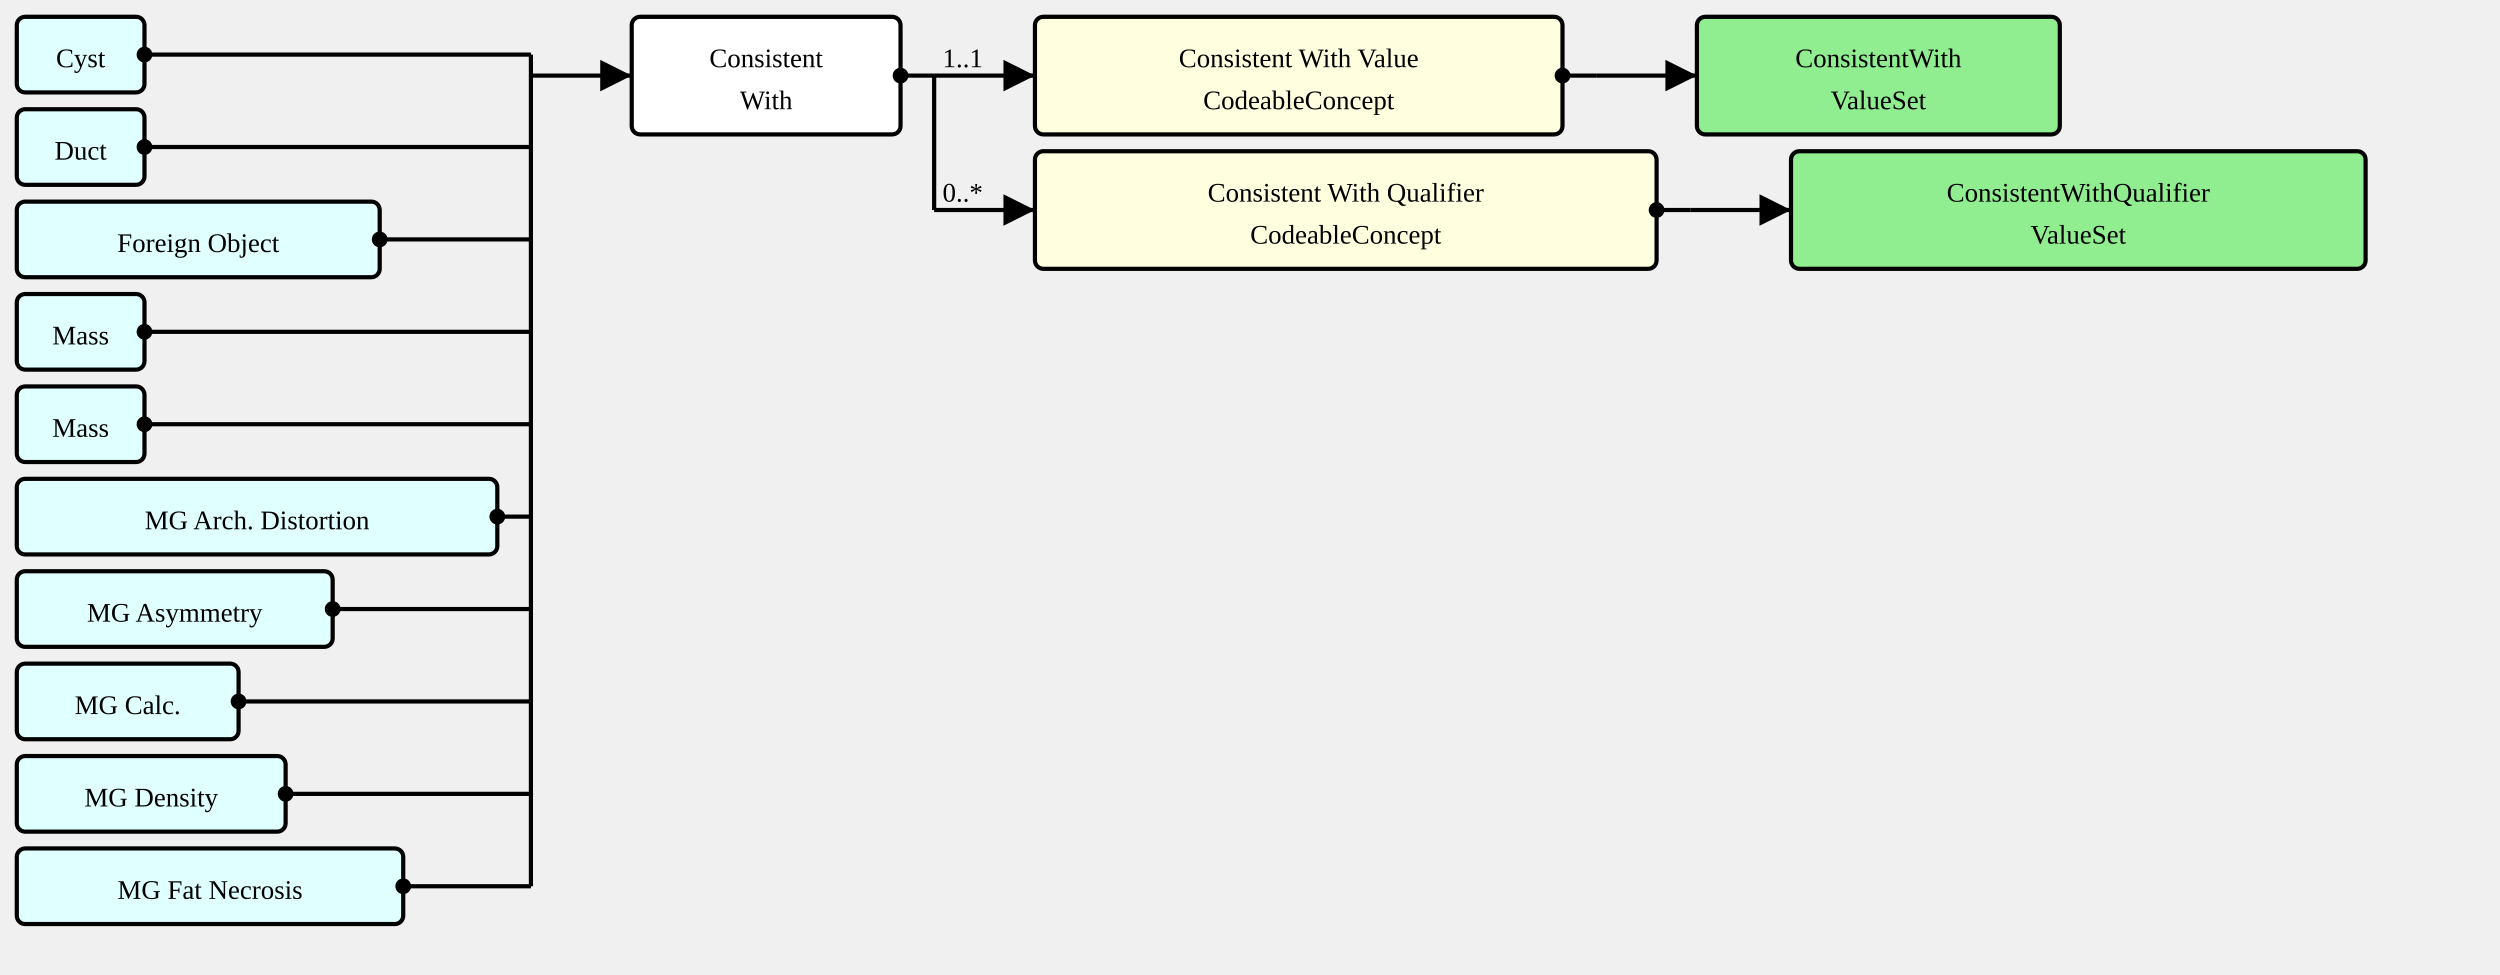
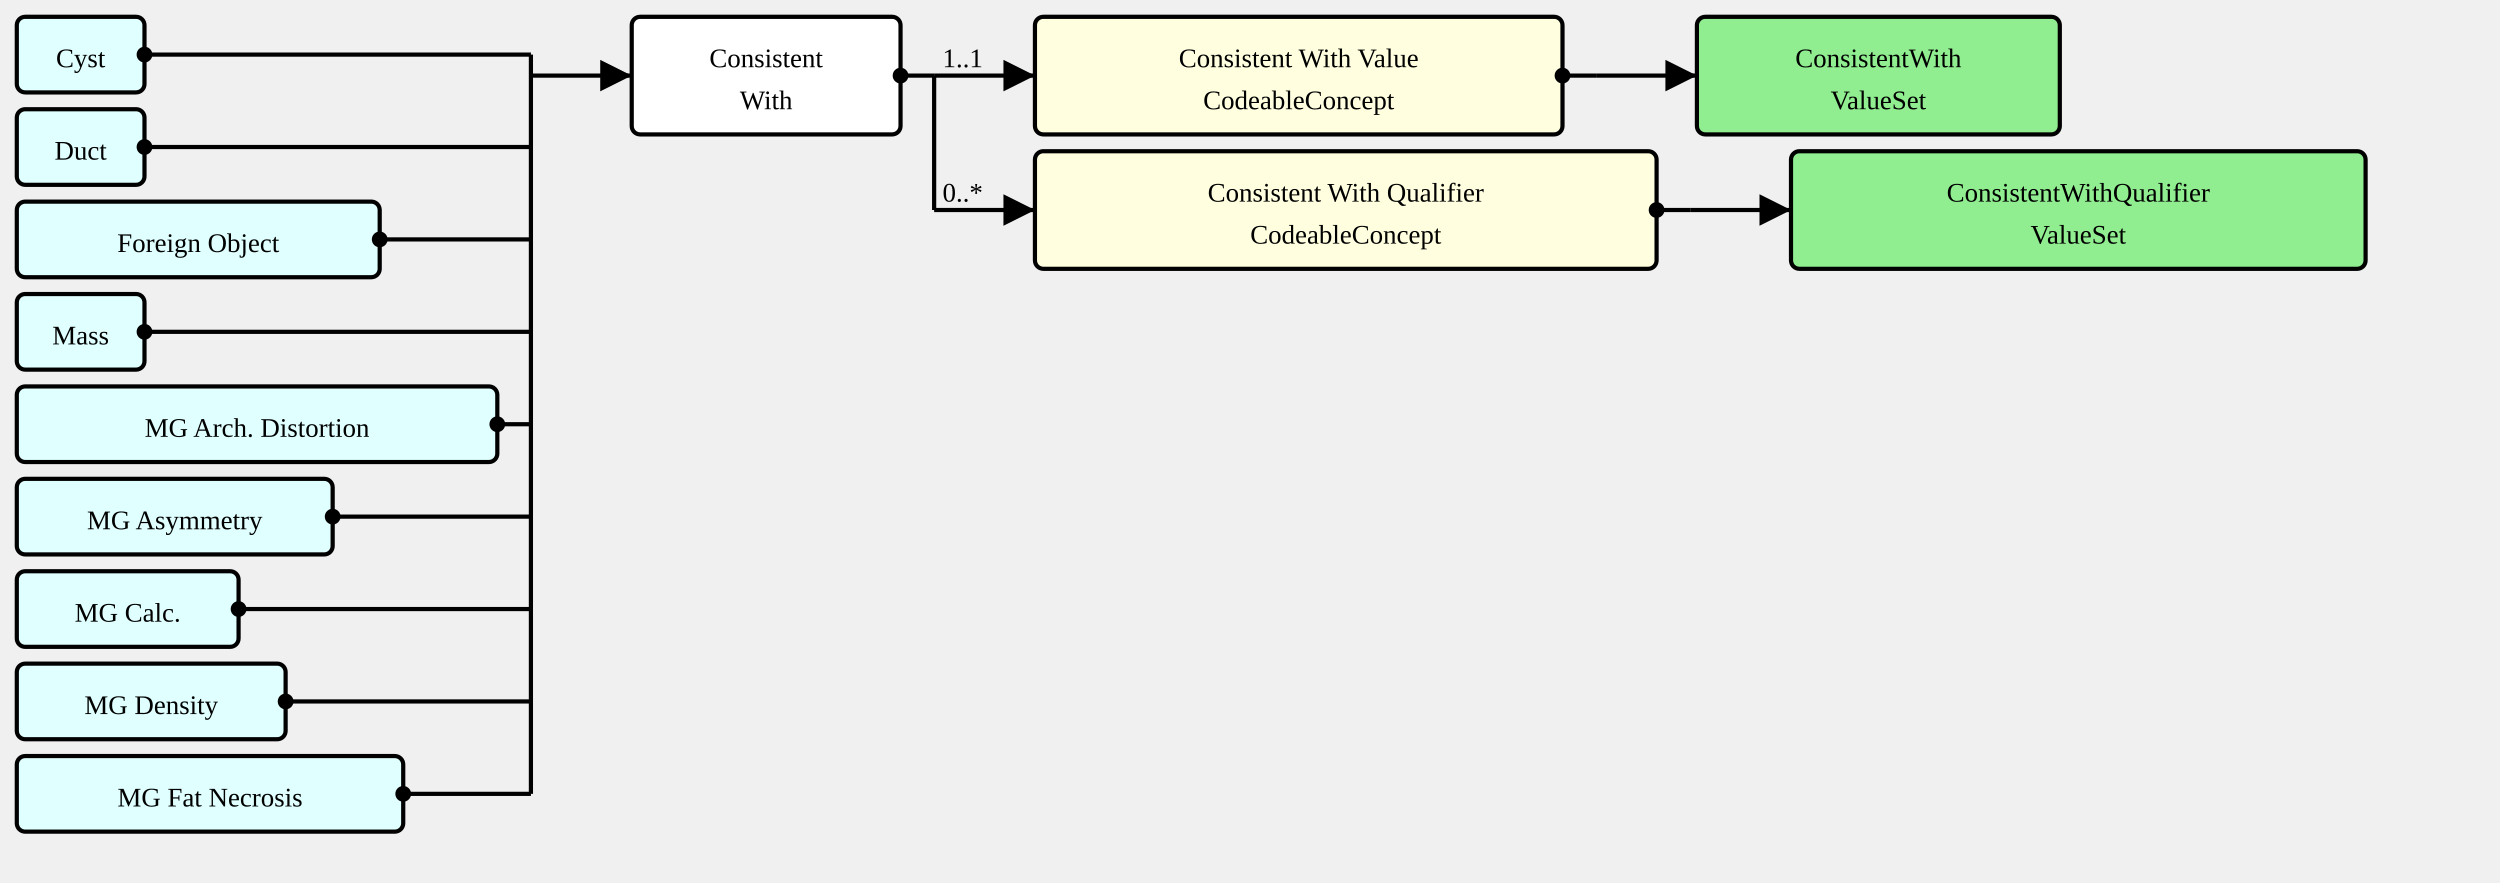
- <svg xmlns="http://www.w3.org/2000/svg" version="1.1" width="1116" height="435">
+ <svg xmlns="http://www.w3.org/2000/svg" version="1.1" width="1116" height="393.75">
  <defs>
    <marker id="arrowStart" markerWidth="3.75" markerHeight="3.75" markerUnits="px" refX="1.875" refY="1.875">
      <circle fill="Black" stroke-width="0" cx="1.875" cy="1.875" r="1.875" />
    </marker>
    <marker id="arrowEnd" markerWidth="7.5" markerHeight="7.5" markerUnits="px" refX="7.5" refY="3.75">
      <polygon fill="Black" stroke-width="0" points="0 0 7.5 3.75 0 7.5" />
    </marker>
  </defs>
  <g>
    <g transform="translate(7.5 7.5)">
      <rect fill="LightCyan" stroke="Black" stroke-width="1.875" x="0" y="0" width="57" height="33.75" rx="3.75" ry="3.75" />
      <a href="./StructureDefinition-AbnormalityCyst.html" target="_top">
        <text x="28.5" y="22.5" text-anchor="middle">Cyst</text>
      </a>
    </g>
    <g transform="translate(7.5 48.75)">
      <rect fill="LightCyan" stroke="Black" stroke-width="1.875" x="0" y="0" width="57" height="33.75" rx="3.75" ry="3.75" />
      <a href="./StructureDefinition-AbnormalityDuct.html" target="_top">
        <text x="28.5" y="22.5" text-anchor="middle">Duct</text>
      </a>
    </g>
    <g transform="translate(7.5 90)">
      <rect fill="LightCyan" stroke="Black" stroke-width="1.875" x="0" y="0" width="162" height="33.75" rx="3.75" ry="3.75" />
      <a href="./StructureDefinition-AbnormalityForeignObject.html" target="_top">
        <text x="81" y="22.5" text-anchor="middle">Foreign Object</text>
      </a>
    </g>
    <g transform="translate(7.5 131.25)">
      <rect fill="LightCyan" stroke="Black" stroke-width="1.875" x="0" y="0" width="57" height="33.75" rx="3.75" ry="3.75" />
      <a href="./StructureDefinition-AbnormalityMass.html" target="_top">
        <text x="28.5" y="22.5" text-anchor="middle">Mass</text>
      </a>
    </g>
    <g transform="translate(7.5 172.5)">
-       <rect fill="LightCyan" stroke="Black" stroke-width="1.875" x="0" y="0" width="57" height="33.75" rx="3.75" ry="3.75" />
-       <a href="./StructureDefinition-Mass.html" target="_top">
-         <text x="28.5" y="22.5" text-anchor="middle">Mass</text>
-       </a>
-     </g>
-     <g transform="translate(7.5 213.75)">
      <rect fill="LightCyan" stroke="Black" stroke-width="1.875" x="0" y="0" width="214.5" height="33.75" rx="3.75" ry="3.75" />
      <a href="./StructureDefinition-MGAbnormalityArchitecturalDistortion.html" target="_top">
        <text x="107.25" y="22.5" text-anchor="middle">MG Arch. Distortion</text>
      </a>
    </g>
-     <g transform="translate(7.5 255)">
+     <g transform="translate(7.5 213.75)">
      <rect fill="LightCyan" stroke="Black" stroke-width="1.875" x="0" y="0" width="141" height="33.75" rx="3.75" ry="3.75" />
      <a href="./StructureDefinition-MGAbnormalityAsymmetry.html" target="_top">
        <text x="70.5" y="22.5" text-anchor="middle">MG Asymmetry</text>
      </a>
    </g>
-     <g transform="translate(7.5 296.25)">
+     <g transform="translate(7.5 255)">
      <rect fill="LightCyan" stroke="Black" stroke-width="1.875" x="0" y="0" width="99" height="33.75" rx="3.75" ry="3.75" />
      <a href="./StructureDefinition-MGAbnormalityCalcification.html" target="_top">
        <text x="49.5" y="22.5" text-anchor="middle">MG Calc.</text>
      </a>
    </g>
-     <g transform="translate(7.5 337.5)">
+     <g transform="translate(7.5 296.25)">
      <rect fill="LightCyan" stroke="Black" stroke-width="1.875" x="0" y="0" width="120" height="33.75" rx="3.75" ry="3.75" />
      <a href="./StructureDefinition-MGAbnormalityDensity.html" target="_top">
        <text x="60" y="22.5" text-anchor="middle">MG Density</text>
      </a>
    </g>
-     <g transform="translate(7.5 378.75)">
+     <g transform="translate(7.5 337.5)">
      <rect fill="LightCyan" stroke="Black" stroke-width="1.875" x="0" y="0" width="172.5" height="33.75" rx="3.75" ry="3.75" />
      <a href="./StructureDefinition-MGAbnormalityFatNecrosis.html" target="_top">
        <text x="86.25" y="22.5" text-anchor="middle">MG Fat Necrosis</text>
      </a>
    </g>
    <line stroke="Black" stroke-width="1.875" marker-end="url(#arrowEnd)" x1="237" y1="33.75" x2="282" y2="33.75" />
    <text x="240.75" y="30" text-anchor="left" />
    <line stroke="Black" stroke-width="1.875" marker-start="url(#arrowStart)" x1="64.5" y1="24.375" x2="237" y2="24.375" />
    <line stroke="Black" stroke-width="1.875" marker-start="url(#arrowStart)" x1="64.5" y1="65.625" x2="237" y2="65.625" />
    <line stroke="Black" stroke-width="1.875" marker-start="url(#arrowStart)" x1="169.5" y1="106.875" x2="237" y2="106.875" />
    <line stroke="Black" stroke-width="1.875" marker-start="url(#arrowStart)" x1="64.5" y1="148.125" x2="237" y2="148.125" />
-     <line stroke="Black" stroke-width="1.875" marker-start="url(#arrowStart)" x1="64.5" y1="189.375" x2="237" y2="189.375" />
-     <line stroke="Black" stroke-width="1.875" marker-start="url(#arrowStart)" x1="222" y1="230.625" x2="237" y2="230.625" />
-     <line stroke="Black" stroke-width="1.875" marker-start="url(#arrowStart)" x1="148.5" y1="271.875" x2="237" y2="271.875" />
-     <line stroke="Black" stroke-width="1.875" marker-start="url(#arrowStart)" x1="106.5" y1="313.125" x2="237" y2="313.125" />
-     <line stroke="Black" stroke-width="1.875" marker-start="url(#arrowStart)" x1="127.5" y1="354.375" x2="237" y2="354.375" />
-     <line stroke="Black" stroke-width="1.875" marker-start="url(#arrowStart)" x1="180" y1="395.625" x2="237" y2="395.625" />
-     <line stroke="Black" stroke-width="1.875" x1="237" y1="24.375" x2="237" y2="395.625" />
+     <line stroke="Black" stroke-width="1.875" marker-start="url(#arrowStart)" x1="222" y1="189.375" x2="237" y2="189.375" />
+     <line stroke="Black" stroke-width="1.875" marker-start="url(#arrowStart)" x1="148.5" y1="230.625" x2="237" y2="230.625" />
+     <line stroke="Black" stroke-width="1.875" marker-start="url(#arrowStart)" x1="106.5" y1="271.875" x2="237" y2="271.875" />
+     <line stroke="Black" stroke-width="1.875" marker-start="url(#arrowStart)" x1="127.5" y1="313.125" x2="237" y2="313.125" />
+     <line stroke="Black" stroke-width="1.875" marker-start="url(#arrowStart)" x1="180" y1="354.375" x2="237" y2="354.375" />
+     <line stroke="Black" stroke-width="1.875" x1="237" y1="24.375" x2="237" y2="354.375" />
  </g>
  <g>
    <g transform="translate(282 7.5)">
      <rect fill="White" stroke="Black" stroke-width="1.875" x="0" y="0" width="120" height="52.5" rx="3.75" ry="3.75" />
      <text x="60" y="22.5" text-anchor="middle">Consistent</text>
      <text x="60" y="41.25" text-anchor="middle">With</text>
    </g>
    <line stroke="Black" stroke-width="1.875" marker-end="url(#arrowEnd)" x1="417" y1="33.75" x2="462" y2="33.75" />
    <text x="420.75" y="30" text-anchor="left">1..1</text>
    <line stroke="Black" stroke-width="1.875" marker-end="url(#arrowEnd)" x1="417" y1="93.75" x2="462" y2="93.75" />
    <text x="420.75" y="90" text-anchor="left">0..*</text>
    <line stroke="Black" stroke-width="1.875" marker-start="url(#arrowStart)" x1="402" y1="33.75" x2="417" y2="33.75" />
    <line stroke="Black" stroke-width="1.875" x1="417" y1="33.75" x2="417" y2="93.75" />
  </g>
  <g>
    <g transform="translate(462 7.5)">
      <a href="StructureDefinition-ConsistentWith-definitions.html#Observation.component:value" target="_top">
        <rect fill="LightYellow" stroke="Black" stroke-width="1.875" x="0" y="0" width="235.5" height="52.5" rx="3.75" ry="3.75" />
      </a>
      <a href="StructureDefinition-ConsistentWith-definitions.html#Observation.component:value" target="_top">
        <text x="117.75" y="22.5" text-anchor="middle">Consistent With Value</text>
      </a>
      <a href="StructureDefinition-ConsistentWith-definitions.html#Observation.component:value" target="_top">
        <text x="117.75" y="41.25" text-anchor="middle">CodeableConcept</text>
      </a>
    </g>
    <line stroke="Black" stroke-width="1.875" marker-end="url(#arrowEnd)" x1="712.5" y1="33.75" x2="757.5" y2="33.75" />
    <line stroke="Black" stroke-width="1.875" marker-start="url(#arrowStart)" x1="697.5" y1="33.75" x2="712.5" y2="33.75" />
    <line stroke="Black" stroke-width="1.875" x1="712.5" y1="33.75" x2="712.5" y2="33.75" />
  </g>
  <g>
    <g transform="translate(757.5 7.5)">
      <rect fill="LightGreen" stroke="Black" stroke-width="1.875" x="0" y="0" width="162" height="52.5" rx="3.75" ry="3.75" />
      <a href="./ValueSet-ConsistentWithVS.html" target="_top">
        <text x="81" y="22.5" text-anchor="middle">ConsistentWith</text>
      </a>
      <a href="./ValueSet-ConsistentWithVS.html" target="_top">
        <text x="81" y="41.25" text-anchor="middle">ValueSet</text>
      </a>
    </g>
  </g>
  <g>
    <g transform="translate(462 67.5)">
      <a href="StructureDefinition-ConsistentWith-definitions.html#Observation.component:qualifier" target="_top">
        <rect fill="LightYellow" stroke="Black" stroke-width="1.875" x="0" y="0" width="277.5" height="52.5" rx="3.75" ry="3.75" />
      </a>
      <a href="StructureDefinition-ConsistentWith-definitions.html#Observation.component:qualifier" target="_top">
        <text x="138.75" y="22.5" text-anchor="middle">Consistent With Qualifier</text>
      </a>
      <a href="StructureDefinition-ConsistentWith-definitions.html#Observation.component:qualifier" target="_top">
        <text x="138.75" y="41.25" text-anchor="middle">CodeableConcept</text>
      </a>
    </g>
    <line stroke="Black" stroke-width="1.875" marker-end="url(#arrowEnd)" x1="754.5" y1="93.75" x2="799.5" y2="93.75" />
    <line stroke="Black" stroke-width="1.875" marker-start="url(#arrowStart)" x1="739.5" y1="93.75" x2="754.5" y2="93.75" />
    <line stroke="Black" stroke-width="1.875" x1="754.5" y1="93.75" x2="754.5" y2="93.75" />
  </g>
  <g>
    <g transform="translate(799.5 67.5)">
      <rect fill="LightGreen" stroke="Black" stroke-width="1.875" x="0" y="0" width="256.5" height="52.5" rx="3.75" ry="3.75" />
      <a href="./ValueSet-ConsistentWithQualifierVS.html" target="_top">
        <text x="128.25" y="22.5" text-anchor="middle">ConsistentWithQualifier</text>
      </a>
      <a href="./ValueSet-ConsistentWithQualifierVS.html" target="_top">
        <text x="128.25" y="41.25" text-anchor="middle">ValueSet</text>
      </a>
    </g>
  </g>
</svg>
